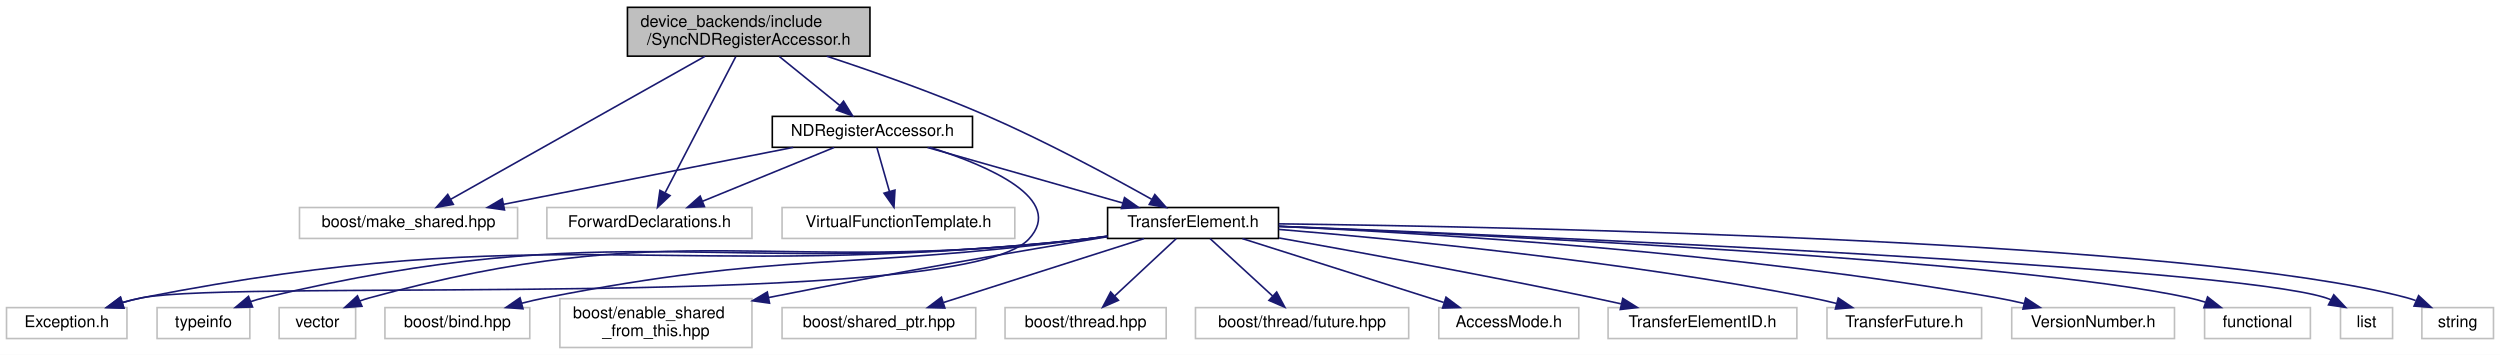
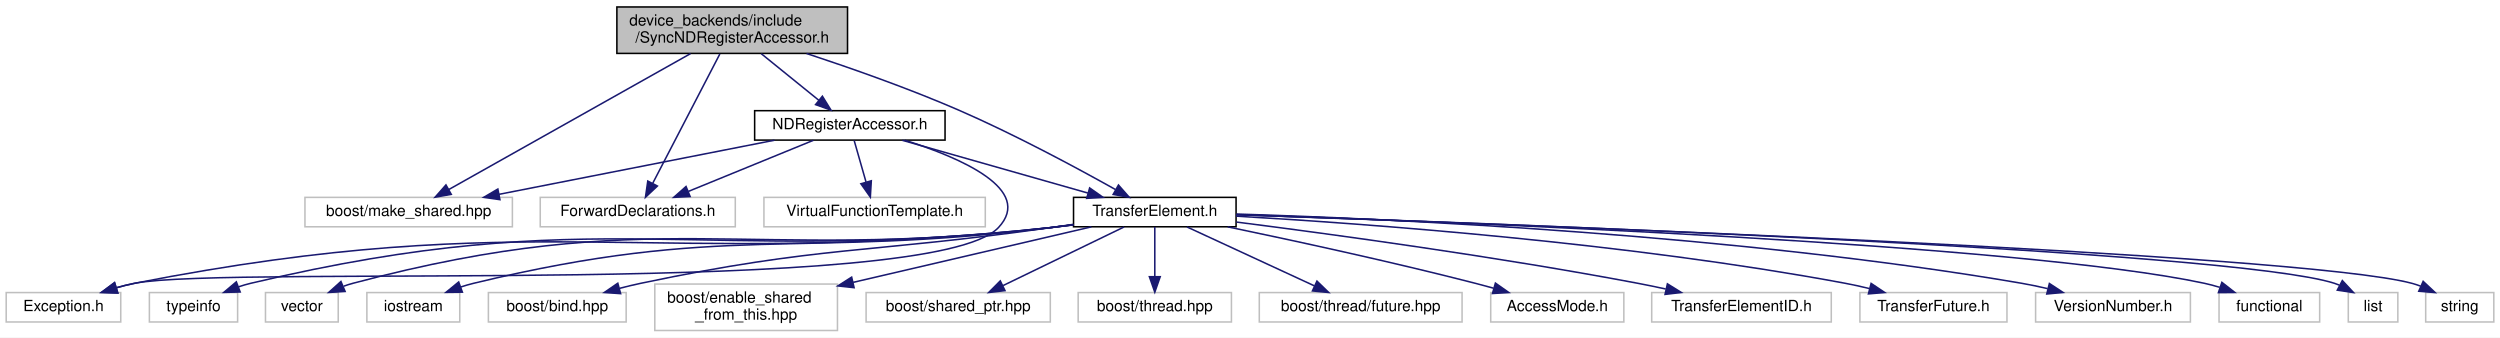
- <svg xmlns="http://www.w3.org/2000/svg" xmlns:xlink="http://www.w3.org/1999/xlink" width="1536pt" height="218pt" viewBox="0.00 0.00 1536.00 218.00">
+ <svg xmlns="http://www.w3.org/2000/svg" xmlns:xlink="http://www.w3.org/1999/xlink" width="1615pt" height="218pt" viewBox="0.00 0.00 1615.00 218.00">
  <g id="graph0" class="graph" transform="scale(1 1) rotate(0) translate(4 214)">
-     <polygon fill="#ffffff" stroke="transparent" points="-4,4 -4,-214 1532,-214 1532,4 -4,4" />
+     <polygon fill="#ffffff" stroke="transparent" points="-4,4 -4,-214 1611,-214 1611,4 -4,4" />
    <g id="node1" class="node">
-       <polygon fill="#bfbfbf" stroke="#000000" points="381.5,-179.5 381.5,-209.5 530.5,-209.5 530.5,-179.5 381.5,-179.5" />
-       <text text-anchor="start" x="389.5" y="-197.5" font-family="Helvetica,sans-Serif" font-size="10.00" fill="#000000">device_backends/include</text>
-       <text text-anchor="middle" x="456" y="-186.5" font-family="Helvetica,sans-Serif" font-size="10.00" fill="#000000">/SyncNDRegisterAccessor.h</text>
+       <polygon fill="#bfbfbf" stroke="#000000" points="394.5,-179.5 394.5,-209.5 543.5,-209.5 543.5,-179.5 394.5,-179.5" />
+       <text text-anchor="start" x="402.5" y="-197.5" font-family="Helvetica,sans-Serif" font-size="10.00" fill="#000000">device_backends/include</text>
+       <text text-anchor="middle" x="469" y="-186.5" font-family="Helvetica,sans-Serif" font-size="10.00" fill="#000000">/SyncNDRegisterAccessor.h</text>
    </g>
    <g id="node2" class="node">
-       <polygon fill="#ffffff" stroke="#bfbfbf" points="180,-67.5 180,-86.5 314,-86.5 314,-67.5 180,-67.5" />
-       <text text-anchor="middle" x="247" y="-74.5" font-family="Helvetica,sans-Serif" font-size="10.00" fill="#000000">boost/make_shared.hpp</text>
+       <polygon fill="#ffffff" stroke="#bfbfbf" points="193,-67.5 193,-86.5 327,-86.5 327,-67.5 193,-67.5" />
+       <text text-anchor="middle" x="260" y="-74.5" font-family="Helvetica,sans-Serif" font-size="10.00" fill="#000000">boost/make_shared.hpp</text>
    </g>
    <g id="edge1" class="edge">
-       <path fill="none" stroke="#191970" d="M429.105,-179.38C388.686,-156.656 312.784,-113.984 272.936,-91.581" />
-       <polygon fill="#191970" stroke="#191970" points="274.516,-88.454 264.084,-86.605 271.086,-94.556 274.516,-88.454" />
+       <path fill="none" stroke="#191970" d="M442.105,-179.38C401.686,-156.656 325.784,-113.984 285.936,-91.581" />
+       <polygon fill="#191970" stroke="#191970" points="287.516,-88.454 277.084,-86.605 284.086,-94.556 287.516,-88.454" />
    </g>
    <g id="node3" class="node">
-       <polygon fill="#ffffff" stroke="#bfbfbf" points="332,-67.5 332,-86.5 458,-86.5 458,-67.5 332,-67.5" />
-       <text text-anchor="middle" x="395" y="-74.5" font-family="Helvetica,sans-Serif" font-size="10.00" fill="#000000">ForwardDeclarations.h</text>
+       <polygon fill="#ffffff" stroke="#bfbfbf" points="345,-67.5 345,-86.5 471,-86.5 471,-67.5 345,-67.5" />
+       <text text-anchor="middle" x="408" y="-74.5" font-family="Helvetica,sans-Serif" font-size="10.00" fill="#000000">ForwardDeclarations.h</text>
    </g>
    <g id="edge2" class="edge">
-       <path fill="none" stroke="#191970" d="M448.025,-179.139C436.885,-157.681 416.687,-118.774 404.693,-95.67" />
-       <polygon fill="#191970" stroke="#191970" points="407.677,-93.822 399.963,-86.559 401.464,-97.047 407.677,-93.822" />
+       <path fill="none" stroke="#191970" d="M461.025,-179.139C449.885,-157.681 429.687,-118.774 417.693,-95.67" />
+       <polygon fill="#191970" stroke="#191970" points="420.677,-93.822 412.963,-86.559 414.464,-97.047 420.677,-93.822" />
    </g>
    <g id="node4" class="node">
      <g id="a_node4">
        <a xlink:href="device__backends_2include_2_n_d_register_accessor_8h.html" target="_top" xlink:title="NDRegisterAccessor.h">
-           <polygon fill="#ffffff" stroke="#000000" points="470.5,-123.5 470.5,-142.5 593.5,-142.5 593.5,-123.5 470.5,-123.5" />
-           <text text-anchor="middle" x="532" y="-130.5" font-family="Helvetica,sans-Serif" font-size="10.00" fill="#000000">NDRegisterAccessor.h</text>
+           <polygon fill="#ffffff" stroke="#000000" points="483.5,-123.5 483.5,-142.5 606.5,-142.5 606.5,-123.5 483.5,-123.5" />
+           <text text-anchor="middle" x="545" y="-130.5" font-family="Helvetica,sans-Serif" font-size="10.00" fill="#000000">NDRegisterAccessor.h</text>
        </a>
      </g>
    </g>
    <g id="edge3" class="edge">
-       <path fill="none" stroke="#191970" d="M474.786,-179.298C486.105,-170.138 500.51,-158.482 512.035,-149.156" />
-       <polygon fill="#191970" stroke="#191970" points="514.26,-151.858 519.831,-142.847 509.856,-146.417 514.26,-151.858" />
+       <path fill="none" stroke="#191970" d="M487.786,-179.298C499.105,-170.138 513.51,-158.482 525.035,-149.156" />
+       <polygon fill="#191970" stroke="#191970" points="527.26,-151.858 532.831,-142.847 522.856,-146.417 527.26,-151.858" />
    </g>
    <g id="node6" class="node">
      <g id="a_node6">
        <a xlink:href="device__backends_2include_2_transfer_element_8h.html" target="_top" xlink:title="TransferElement.h">
-           <polygon fill="#ffffff" stroke="#000000" points="676.5,-67.5 676.5,-86.5 781.5,-86.5 781.5,-67.5 676.5,-67.5" />
-           <text text-anchor="middle" x="729" y="-74.5" font-family="Helvetica,sans-Serif" font-size="10.00" fill="#000000">TransferElement.h</text>
+           <polygon fill="#ffffff" stroke="#000000" points="689.5,-67.5 689.5,-86.5 794.5,-86.5 794.5,-67.5 689.5,-67.5" />
+           <text text-anchor="middle" x="742" y="-74.5" font-family="Helvetica,sans-Serif" font-size="10.00" fill="#000000">TransferElement.h</text>
        </a>
      </g>
    </g>
-     <g id="edge24" class="edge">
-       <path fill="none" stroke="#191970" d="M503.992,-179.457C532.795,-169.965 569.943,-156.902 602,-143 638.184,-127.308 678.319,-105.703 703.597,-91.55" />
-       <polygon fill="#191970" stroke="#191970" points="705.527,-94.479 712.518,-86.518 702.088,-88.382 705.527,-94.479" />
+     <g id="edge25" class="edge">
+       <path fill="none" stroke="#191970" d="M516.992,-179.457C545.795,-169.965 582.943,-156.902 615,-143 651.184,-127.308 691.319,-105.703 716.597,-91.55" />
+       <polygon fill="#191970" stroke="#191970" points="718.527,-94.479 725.518,-86.518 715.088,-88.382 718.527,-94.479" />
    </g>
    <g id="edge4" class="edge">
-       <path fill="none" stroke="#191970" d="M483.331,-123.437C434.043,-113.752 357.795,-98.77 305.307,-88.457" />
-       <polygon fill="#191970" stroke="#191970" points="305.956,-85.017 295.469,-86.524 304.606,-91.886 305.956,-85.017" />
+       <path fill="none" stroke="#191970" d="M496.331,-123.437C447.043,-113.752 370.795,-98.77 318.307,-88.457" />
+       <polygon fill="#191970" stroke="#191970" points="318.956,-85.017 308.469,-86.524 317.606,-91.886 318.956,-85.017" />
    </g>
    <g id="edge6" class="edge">
-       <path fill="none" stroke="#191970" d="M508.449,-123.373C486.161,-114.263 452.506,-100.506 427.636,-90.34" />
-       <polygon fill="#191970" stroke="#191970" points="428.825,-87.045 418.244,-86.501 426.176,-93.525 428.825,-87.045" />
+       <path fill="none" stroke="#191970" d="M521.449,-123.373C499.161,-114.263 465.506,-100.506 440.636,-90.34" />
+       <polygon fill="#191970" stroke="#191970" points="441.825,-87.045 431.244,-86.501 439.176,-93.525 441.825,-87.045" />
    </g>
    <g id="node5" class="node">
      <polygon fill="#ffffff" stroke="#bfbfbf" points="0,-6 0,-25 74,-25 74,-6 0,-6" />
      <text text-anchor="middle" x="37" y="-13" font-family="Helvetica,sans-Serif" font-size="10.00" fill="#000000">Exception.h</text>
    </g>
    <g id="edge5" class="edge">
-       <path fill="none" stroke="#191970" d="M567.436,-123.454C603.483,-112.108 651.014,-91.584 628,-67 586.526,-22.696 142.532,-42.788 83,-31 79.112,-30.23 75.1,-29.22 71.141,-28.084" />
-       <polygon fill="#191970" stroke="#191970" points="72.098,-24.716 61.509,-25.065 70.004,-31.396 72.098,-24.716" />
+       <path fill="none" stroke="#191970" d="M580.442,-123.448C616.496,-112.096 664.033,-91.567 641,-67 598.506,-21.676 143.955,-43.021 83,-31 79.111,-30.233 75.099,-29.225 71.14,-28.09" />
+       <polygon fill="#191970" stroke="#191970" points="72.096,-24.722 61.507,-25.072 70.004,-31.402 72.096,-24.722" />
    </g>
    <g id="edge7" class="edge">
-       <path fill="none" stroke="#191970" d="M565.865,-123.373C599.049,-113.94 649.755,-99.526 685.819,-89.275" />
-       <polygon fill="#191970" stroke="#191970" points="686.914,-92.602 695.576,-86.501 685,-85.869 686.914,-92.602" />
-     </g>
-     <g id="node21" class="node">
-       <polygon fill="#ffffff" stroke="#bfbfbf" points="476.5,-67.5 476.5,-86.5 619.5,-86.5 619.5,-67.5 476.5,-67.5" />
-       <text text-anchor="middle" x="548" y="-74.5" font-family="Helvetica,sans-Serif" font-size="10.00" fill="#000000">VirtualFunctionTemplate.h</text>
-     </g>
-     <g id="edge23" class="edge">
-       <path fill="none" stroke="#191970" d="M534.787,-123.246C536.898,-115.858 539.866,-105.469 542.455,-96.409" />
-       <polygon fill="#191970" stroke="#191970" points="545.863,-97.219 545.245,-86.643 539.132,-95.296 545.863,-97.219" />
-     </g>
-     <g id="edge19" class="edge">
-       <path fill="none" stroke="#191970" d="M676.388,-68.71C671.53,-68.077 666.678,-67.494 662,-67 405.593,-39.945 336.016,-80.593 83,-31 79.111,-30.238 75.098,-29.232 71.138,-28.099" />
-       <polygon fill="#191970" stroke="#191970" points="72.094,-24.731 61.505,-25.083 70.003,-31.411 72.094,-24.731" />
+       <path fill="none" stroke="#191970" d="M578.865,-123.373C612.049,-113.94 662.755,-99.526 698.819,-89.275" />
+       <polygon fill="#191970" stroke="#191970" points="699.914,-92.602 708.576,-86.501 698,-85.869 699.914,-92.602" />
+     </g>
+     <g id="node22" class="node">
+       <polygon fill="#ffffff" stroke="#bfbfbf" points="489.5,-67.5 489.5,-86.5 632.5,-86.5 632.5,-67.5 489.5,-67.5" />
+       <text text-anchor="middle" x="561" y="-74.5" font-family="Helvetica,sans-Serif" font-size="10.00" fill="#000000">VirtualFunctionTemplate.h</text>
+     </g>
+     <g id="edge24" class="edge">
+       <path fill="none" stroke="#191970" d="M547.787,-123.246C549.898,-115.858 552.866,-105.469 555.455,-96.409" />
+       <polygon fill="#191970" stroke="#191970" points="558.863,-97.219 558.245,-86.643 552.132,-95.296 558.863,-97.219" />
+     </g>
+     <g id="edge20" class="edge">
+       <path fill="none" stroke="#191970" d="M689.389,-68.704C684.531,-68.072 679.679,-67.49 675,-67 412.839,-39.518 341.709,-81.526 83,-31 79.11,-30.24 75.097,-29.237 71.137,-28.104" />
+       <polygon fill="#191970" stroke="#191970" points="72.093,-24.736 61.504,-25.09 70.002,-31.416 72.093,-24.736" />
    </g>
    <g id="node7" class="node">
-       <polygon fill="#ffffff" stroke="#bfbfbf" points="1350.5,-6 1350.5,-25 1415.5,-25 1415.5,-6 1350.5,-6" />
-       <text text-anchor="middle" x="1383" y="-13" font-family="Helvetica,sans-Serif" font-size="10.00" fill="#000000">functional</text>
+       <polygon fill="#ffffff" stroke="#bfbfbf" points="1429.5,-6 1429.5,-25 1494.5,-25 1494.5,-6 1429.5,-6" />
+       <text text-anchor="middle" x="1462" y="-13" font-family="Helvetica,sans-Serif" font-size="10.00" fill="#000000">functional</text>
    </g>
    <g id="edge8" class="edge">
-       <path fill="none" stroke="#191970" d="M781.821,-74.918C910.03,-69.561 1234.935,-54.082 1341,-31 1344.266,-30.289 1347.619,-29.38 1350.939,-28.359" />
-       <polygon fill="#191970" stroke="#191970" points="1352.335,-31.581 1360.676,-25.047 1350.081,-24.954 1352.335,-31.581" />
+       <path fill="none" stroke="#191970" d="M794.883,-75.362C932.78,-70.78 1300.879,-56.47 1420,-31 1423.268,-30.301 1426.623,-29.4 1429.944,-28.384" />
+       <polygon fill="#191970" stroke="#191970" points="1431.338,-31.607 1439.682,-25.079 1429.088,-24.978 1431.338,-31.607" />
    </g>
    <g id="node8" class="node">
-       <polygon fill="#ffffff" stroke="#bfbfbf" points="1434,-6 1434,-25 1466,-25 1466,-6 1434,-6" />
-       <text text-anchor="middle" x="1450" y="-13" font-family="Helvetica,sans-Serif" font-size="10.00" fill="#000000">list</text>
+       <polygon fill="#ffffff" stroke="#bfbfbf" points="1513,-6 1513,-25 1545,-25 1545,-6 1513,-6" />
+       <text text-anchor="middle" x="1529" y="-13" font-family="Helvetica,sans-Serif" font-size="10.00" fill="#000000">list</text>
    </g>
    <g id="edge9" class="edge">
-       <path fill="none" stroke="#191970" d="M781.663,-74.992C933.362,-69.001 1364.356,-50.459 1425,-31 1426.045,-30.665 1427.092,-30.276 1428.131,-29.846" />
-       <polygon fill="#191970" stroke="#191970" points="1429.863,-32.89 1437.101,-25.152 1426.618,-26.688 1429.863,-32.89" />
+       <path fill="none" stroke="#191970" d="M794.715,-75.314C956.155,-69.941 1436.898,-52.321 1504,-31 1505.071,-30.66 1506.142,-30.264 1507.206,-29.823" />
+       <polygon fill="#191970" stroke="#191970" points="1509.144,-32.759 1516.365,-25.006 1505.885,-26.564 1509.144,-32.759" />
    </g>
    <g id="node9" class="node">
-       <polygon fill="#ffffff" stroke="#bfbfbf" points="1484,-6 1484,-25 1528,-25 1528,-6 1484,-6" />
-       <text text-anchor="middle" x="1506" y="-13" font-family="Helvetica,sans-Serif" font-size="10.00" fill="#000000">string</text>
+       <polygon fill="#ffffff" stroke="#bfbfbf" points="1563,-6 1563,-25 1607,-25 1607,-6 1563,-6" />
+       <text text-anchor="middle" x="1585" y="-13" font-family="Helvetica,sans-Serif" font-size="10.00" fill="#000000">string</text>
    </g>
    <g id="edge10" class="edge">
-       <path fill="none" stroke="#191970" d="M781.696,-76.481C929.198,-74.596 1343.972,-66.224 1475,-31 1476.718,-30.538 1478.452,-29.976 1480.177,-29.344" />
-       <polygon fill="#191970" stroke="#191970" points="1481.999,-32.367 1489.756,-25.15 1479.192,-25.954 1481.999,-32.367" />
+       <path fill="none" stroke="#191970" d="M794.502,-75.261C962.628,-69.519 1481,-50.429 1554,-31 1555.919,-30.489 1557.858,-29.853 1559.781,-29.131" />
+       <polygon fill="#191970" stroke="#191970" points="1561.36,-32.259 1569.082,-25.005 1558.522,-25.861 1561.36,-32.259" />
    </g>
    <g id="node10" class="node">
      <polygon fill="#ffffff" stroke="#bfbfbf" points="92.5,-6 92.5,-25 149.5,-25 149.5,-6 92.5,-6" />
      <text text-anchor="middle" x="121" y="-13" font-family="Helvetica,sans-Serif" font-size="10.00" fill="#000000">typeinfo</text>
    </g>
    <g id="edge11" class="edge">
-       <path fill="none" stroke="#191970" d="M676.383,-68.756C671.527,-68.114 666.676,-67.515 662,-67 438.78,-42.406 376.45,-83.073 158,-31 155.36,-30.371 152.666,-29.574 149.997,-28.675" />
-       <polygon fill="#191970" stroke="#191970" points="151.162,-25.374 140.571,-25.09 148.674,-31.916 151.162,-25.374" />
+       <path fill="none" stroke="#191970" d="M689.384,-68.748C684.527,-68.106 679.677,-67.511 675,-67 446.029,-41.98 382.104,-84.209 158,-31 155.359,-30.373 152.665,-29.578 149.995,-28.68" />
+       <polygon fill="#191970" stroke="#191970" points="151.16,-25.379 140.569,-25.097 148.673,-31.922 151.16,-25.379" />
    </g>
    <g id="node11" class="node">
      <polygon fill="#ffffff" stroke="#bfbfbf" points="167.5,-6 167.5,-25 214.5,-25 214.5,-6 167.5,-6" />
      <text text-anchor="middle" x="191" y="-13" font-family="Helvetica,sans-Serif" font-size="10.00" fill="#000000">vector</text>
    </g>
    <g id="edge12" class="edge">
-       <path fill="none" stroke="#191970" d="M676.377,-68.809C671.522,-68.155 666.673,-67.54 662,-67 467.527,-44.538 411.858,-82.546 223,-31 221.079,-30.476 219.135,-29.838 217.203,-29.123" />
-       <polygon fill="#191970" stroke="#191970" points="218.386,-25.821 207.817,-25.078 215.616,-32.25 218.386,-25.821" />
+       <path fill="none" stroke="#191970" d="M689.378,-68.798C684.523,-68.146 679.674,-67.535 675,-67 475.221,-44.145 418.356,-82.574 224,-31 222.027,-30.476 220.027,-29.839 218.039,-29.124" />
+       <polygon fill="#191970" stroke="#191970" points="218.945,-25.709 208.369,-25.081 216.245,-32.167 218.945,-25.709" />
    </g>
    <g id="node12" class="node">
-       <polygon fill="#ffffff" stroke="#bfbfbf" points="232.5,-6 232.5,-25 321.5,-25 321.5,-6 232.5,-6" />
-       <text text-anchor="middle" x="277" y="-13" font-family="Helvetica,sans-Serif" font-size="10.00" fill="#000000">boost/bind.hpp</text>
+       <polygon fill="#ffffff" stroke="#bfbfbf" points="233,-6 233,-25 293,-25 293,-6 233,-6" />
+       <text text-anchor="middle" x="263" y="-13" font-family="Helvetica,sans-Serif" font-size="10.00" fill="#000000">iostream</text>
    </g>
    <g id="edge13" class="edge">
-       <path fill="none" stroke="#191970" d="M676.361,-68.941C671.509,-68.26 666.666,-67.602 662,-67 515.237,-48.074 476.205,-59.518 331,-31 326.283,-30.074 321.382,-28.93 316.541,-27.686" />
-       <polygon fill="#191970" stroke="#191970" points="317.336,-24.275 306.769,-25.031 315.501,-31.03 317.336,-24.275" />
+       <path fill="none" stroke="#191970" d="M689.368,-68.881C684.515,-68.212 679.669,-67.573 675,-67 509.694,-46.7 463.882,-70.145 302,-31 299.212,-30.326 296.358,-29.492 293.526,-28.564" />
+       <polygon fill="#191970" stroke="#191970" points="294.697,-25.266 284.103,-25.141 292.306,-31.845 294.697,-25.266" />
    </g>
    <g id="node13" class="node">
-       <polygon fill="#ffffff" stroke="#bfbfbf" points="340,-.5 340,-30.5 458,-30.5 458,-.5 340,-.5" />
-       <text text-anchor="start" x="348" y="-18.5" font-family="Helvetica,sans-Serif" font-size="10.00" fill="#000000">boost/enable_shared</text>
-       <text text-anchor="middle" x="399" y="-7.5" font-family="Helvetica,sans-Serif" font-size="10.00" fill="#000000">_from_this.hpp</text>
+       <polygon fill="#ffffff" stroke="#bfbfbf" points="311.5,-6 311.5,-25 400.5,-25 400.5,-6 311.5,-6" />
+       <text text-anchor="middle" x="356" y="-13" font-family="Helvetica,sans-Serif" font-size="10.00" fill="#000000">boost/bind.hpp</text>
    </g>
    <g id="edge14" class="edge">
-       <path fill="none" stroke="#191970" d="M676.162,-68.525C625.317,-60.189 546.04,-46.72 468.269,-31.204" />
-       <polygon fill="#191970" stroke="#191970" points="468.794,-27.739 458.3,-29.202 467.415,-34.602 468.794,-27.739" />
+       <path fill="none" stroke="#191970" d="M689.343,-69.074C684.495,-68.364 679.657,-67.664 675,-67 557.33,-50.227 526.316,-55.46 410,-31 405.53,-30.06 400.889,-28.945 396.288,-27.751" />
+       <polygon fill="#191970" stroke="#191970" points="396.933,-24.299 386.364,-25.047 395.092,-31.053 396.933,-24.299" />
    </g>
    <g id="node14" class="node">
-       <polygon fill="#ffffff" stroke="#bfbfbf" points="476.5,-6 476.5,-25 595.5,-25 595.5,-6 476.5,-6" />
-       <text text-anchor="middle" x="536" y="-13" font-family="Helvetica,sans-Serif" font-size="10.00" fill="#000000">boost/shared_ptr.hpp</text>
+       <polygon fill="#ffffff" stroke="#bfbfbf" points="419,-.5 419,-30.5 537,-30.5 537,-.5 419,-.5" />
+       <text text-anchor="start" x="427" y="-18.5" font-family="Helvetica,sans-Serif" font-size="10.00" fill="#000000">boost/enable_shared</text>
+       <text text-anchor="middle" x="478" y="-7.5" font-family="Helvetica,sans-Serif" font-size="10.00" fill="#000000">_from_this.hpp</text>
    </g>
    <g id="edge15" class="edge">
-       <path fill="none" stroke="#191970" d="M698.844,-67.391C665.702,-56.83 612.324,-39.821 575.776,-28.175" />
-       <polygon fill="#191970" stroke="#191970" points="576.535,-24.743 565.944,-25.042 574.41,-31.413 576.535,-24.743" />
+       <path fill="none" stroke="#191970" d="M701.04,-67.458C659.985,-57.894 596.021,-42.994 547.101,-31.597" />
+       <polygon fill="#191970" stroke="#191970" points="547.75,-28.155 537.217,-29.295 546.162,-34.972 547.75,-28.155" />
    </g>
    <g id="node15" class="node">
-       <polygon fill="#ffffff" stroke="#bfbfbf" points="613.5,-6 613.5,-25 712.5,-25 712.5,-6 613.5,-6" />
-       <text text-anchor="middle" x="663" y="-13" font-family="Helvetica,sans-Serif" font-size="10.00" fill="#000000">boost/thread.hpp</text>
+       <polygon fill="#ffffff" stroke="#bfbfbf" points="555.5,-6 555.5,-25 674.5,-25 674.5,-6 555.5,-6" />
+       <text text-anchor="middle" x="615" y="-13" font-family="Helvetica,sans-Serif" font-size="10.00" fill="#000000">boost/shared_ptr.hpp</text>
    </g>
    <g id="edge16" class="edge">
-       <path fill="none" stroke="#191970" d="M718.688,-67.391C708.576,-57.968 692.956,-43.413 680.829,-32.114" />
-       <polygon fill="#191970" stroke="#191970" points="683.16,-29.502 673.458,-25.245 678.388,-34.623 683.16,-29.502" />
+       <path fill="none" stroke="#191970" d="M722.156,-67.391C701.186,-57.236 667.906,-41.12 643.996,-29.542" />
+       <polygon fill="#191970" stroke="#191970" points="645.23,-26.25 634.704,-25.042 642.179,-32.55 645.23,-26.25" />
    </g>
    <g id="node16" class="node">
-       <polygon fill="#ffffff" stroke="#bfbfbf" points="730.5,-6 730.5,-25 861.5,-25 861.5,-6 730.5,-6" />
-       <text text-anchor="middle" x="796" y="-13" font-family="Helvetica,sans-Serif" font-size="10.00" fill="#000000">boost/thread/future.hpp</text>
+       <polygon fill="#ffffff" stroke="#bfbfbf" points="692.5,-6 692.5,-25 791.5,-25 791.5,-6 692.5,-6" />
+       <text text-anchor="middle" x="742" y="-13" font-family="Helvetica,sans-Serif" font-size="10.00" fill="#000000">boost/thread.hpp</text>
    </g>
    <g id="edge17" class="edge">
-       <path fill="none" stroke="#191970" d="M739.469,-67.391C749.734,-57.968 765.59,-43.413 777.901,-32.114" />
-       <polygon fill="#191970" stroke="#191970" points="780.383,-34.586 785.384,-25.245 775.65,-29.429 780.383,-34.586" />
+       <path fill="none" stroke="#191970" d="M742,-67.391C742,-58.866 742,-46.139 742,-35.423" />
+       <polygon fill="#191970" stroke="#191970" points="745.5,-35.245 742,-25.245 738.5,-35.245 745.5,-35.245" />
    </g>
    <g id="node17" class="node">
-       <polygon fill="#ffffff" stroke="#bfbfbf" points="880,-6 880,-25 966,-25 966,-6 880,-6" />
-       <text text-anchor="middle" x="923" y="-13" font-family="Helvetica,sans-Serif" font-size="10.00" fill="#000000">AccessMode.h</text>
+       <polygon fill="#ffffff" stroke="#bfbfbf" points="809.5,-6 809.5,-25 940.5,-25 940.5,-6 809.5,-6" />
+       <text text-anchor="middle" x="875" y="-13" font-family="Helvetica,sans-Serif" font-size="10.00" fill="#000000">boost/thread/future.hpp</text>
    </g>
    <g id="edge18" class="edge">
-       <path fill="none" stroke="#191970" d="M759.312,-67.391C792.626,-56.83 846.281,-39.821 883.018,-28.175" />
-       <polygon fill="#191970" stroke="#191970" points="884.426,-31.4 892.9,-25.042 882.31,-24.727 884.426,-31.4" />
+       <path fill="none" stroke="#191970" d="M762.781,-67.391C784.839,-57.191 819.905,-40.976 844.967,-29.387" />
+       <polygon fill="#191970" stroke="#191970" points="846.757,-32.416 854.365,-25.042 843.819,-26.062 846.757,-32.416" />
    </g>
    <g id="node18" class="node">
-       <polygon fill="#ffffff" stroke="#bfbfbf" points="984,-6 984,-25 1100,-25 1100,-6 984,-6" />
-       <text text-anchor="middle" x="1042" y="-13" font-family="Helvetica,sans-Serif" font-size="10.00" fill="#000000">TransferElementID.h</text>
-     </g>
-     <g id="edge20" class="edge">
-       <path fill="none" stroke="#191970" d="M781.914,-67.776C831.819,-58.918 908.655,-44.871 975,-31 980.478,-29.855 986.196,-28.609 991.883,-27.338" />
-       <polygon fill="#191970" stroke="#191970" points="993.048,-30.663 1002.027,-25.04 991.501,-23.837 993.048,-30.663" />
+       <polygon fill="#ffffff" stroke="#bfbfbf" points="959,-6 959,-25 1045,-25 1045,-6 959,-6" />
+       <text text-anchor="middle" x="1002" y="-13" font-family="Helvetica,sans-Serif" font-size="10.00" fill="#000000">AccessMode.h</text>
+     </g>
+     <g id="edge19" class="edge">
+       <path fill="none" stroke="#191970" d="M789.07,-67.462C831.163,-58.714 894.448,-45.022 949,-31 952.859,-30.008 956.862,-28.93 960.861,-27.819" />
+       <polygon fill="#191970" stroke="#191970" points="962.043,-31.122 970.706,-25.023 960.13,-24.388 962.043,-31.122" />
    </g>
    <g id="node19" class="node">
-       <polygon fill="#ffffff" stroke="#bfbfbf" points="1118.5,-6 1118.5,-25 1213.5,-25 1213.5,-6 1118.5,-6" />
-       <text text-anchor="middle" x="1166" y="-13" font-family="Helvetica,sans-Serif" font-size="10.00" fill="#000000">TransferFuture.h</text>
+       <polygon fill="#ffffff" stroke="#bfbfbf" points="1063,-6 1063,-25 1179,-25 1179,-6 1063,-6" />
+       <text text-anchor="middle" x="1121" y="-13" font-family="Helvetica,sans-Serif" font-size="10.00" fill="#000000">TransferElementID.h</text>
    </g>
    <g id="edge21" class="edge">
-       <path fill="none" stroke="#191970" d="M781.624,-73.058C855.319,-66.989 993.234,-53.623 1109,-31 1114.029,-30.017 1119.267,-28.828 1124.44,-27.549" />
-       <polygon fill="#191970" stroke="#191970" points="1125.433,-30.907 1134.236,-25.013 1123.678,-24.131 1125.433,-30.907" />
+       <path fill="none" stroke="#191970" d="M794.661,-70.559C856.863,-62.645 963.348,-48.139 1054,-31 1059.862,-29.892 1065.988,-28.625 1072.052,-27.305" />
+       <polygon fill="#191970" stroke="#191970" points="1073.145,-30.648 1082.141,-25.051 1071.618,-23.816 1073.145,-30.648" />
    </g>
    <g id="node20" class="node">
-       <polygon fill="#ffffff" stroke="#bfbfbf" points="1232,-6 1232,-25 1332,-25 1332,-6 1232,-6" />
-       <text text-anchor="middle" x="1282" y="-13" font-family="Helvetica,sans-Serif" font-size="10.00" fill="#000000">VersionNumber.h</text>
+       <polygon fill="#ffffff" stroke="#bfbfbf" points="1197.5,-6 1197.5,-25 1292.5,-25 1292.5,-6 1197.5,-6" />
+       <text text-anchor="middle" x="1245" y="-13" font-family="Helvetica,sans-Serif" font-size="10.00" fill="#000000">TransferFuture.h</text>
    </g>
    <g id="edge22" class="edge">
-       <path fill="none" stroke="#191970" d="M781.656,-74.934C872.377,-70.745 1063.748,-59.137 1223,-31 1228.41,-30.044 1234.05,-28.839 1239.605,-27.525" />
-       <polygon fill="#191970" stroke="#191970" points="1240.587,-30.888 1249.444,-25.073 1238.894,-24.096 1240.587,-30.888" />
+       <path fill="none" stroke="#191970" d="M794.579,-74.354C878.392,-69.516 1047.194,-57.226 1188,-31 1193.099,-30.05 1198.408,-28.871 1203.646,-27.589" />
+       <polygon fill="#191970" stroke="#191970" points="1204.746,-30.92 1213.554,-25.033 1202.997,-24.142 1204.746,-30.92" />
+     </g>
+     <g id="node21" class="node">
+       <polygon fill="#ffffff" stroke="#bfbfbf" points="1311,-6 1311,-25 1411,-25 1411,-6 1311,-6" />
+       <text text-anchor="middle" x="1361" y="-13" font-family="Helvetica,sans-Serif" font-size="10.00" fill="#000000">VersionNumber.h</text>
+     </g>
+     <g id="edge23" class="edge">
+       <path fill="none" stroke="#191970" d="M794.885,-75.734C894.693,-72.666 1117.387,-62.582 1302,-31 1307.48,-30.062 1313.194,-28.858 1318.816,-27.534" />
+       <polygon fill="#191970" stroke="#191970" points="1319.905,-30.87 1328.763,-25.057 1318.214,-24.077 1319.905,-30.87" />
    </g>
  </g>
</svg>
